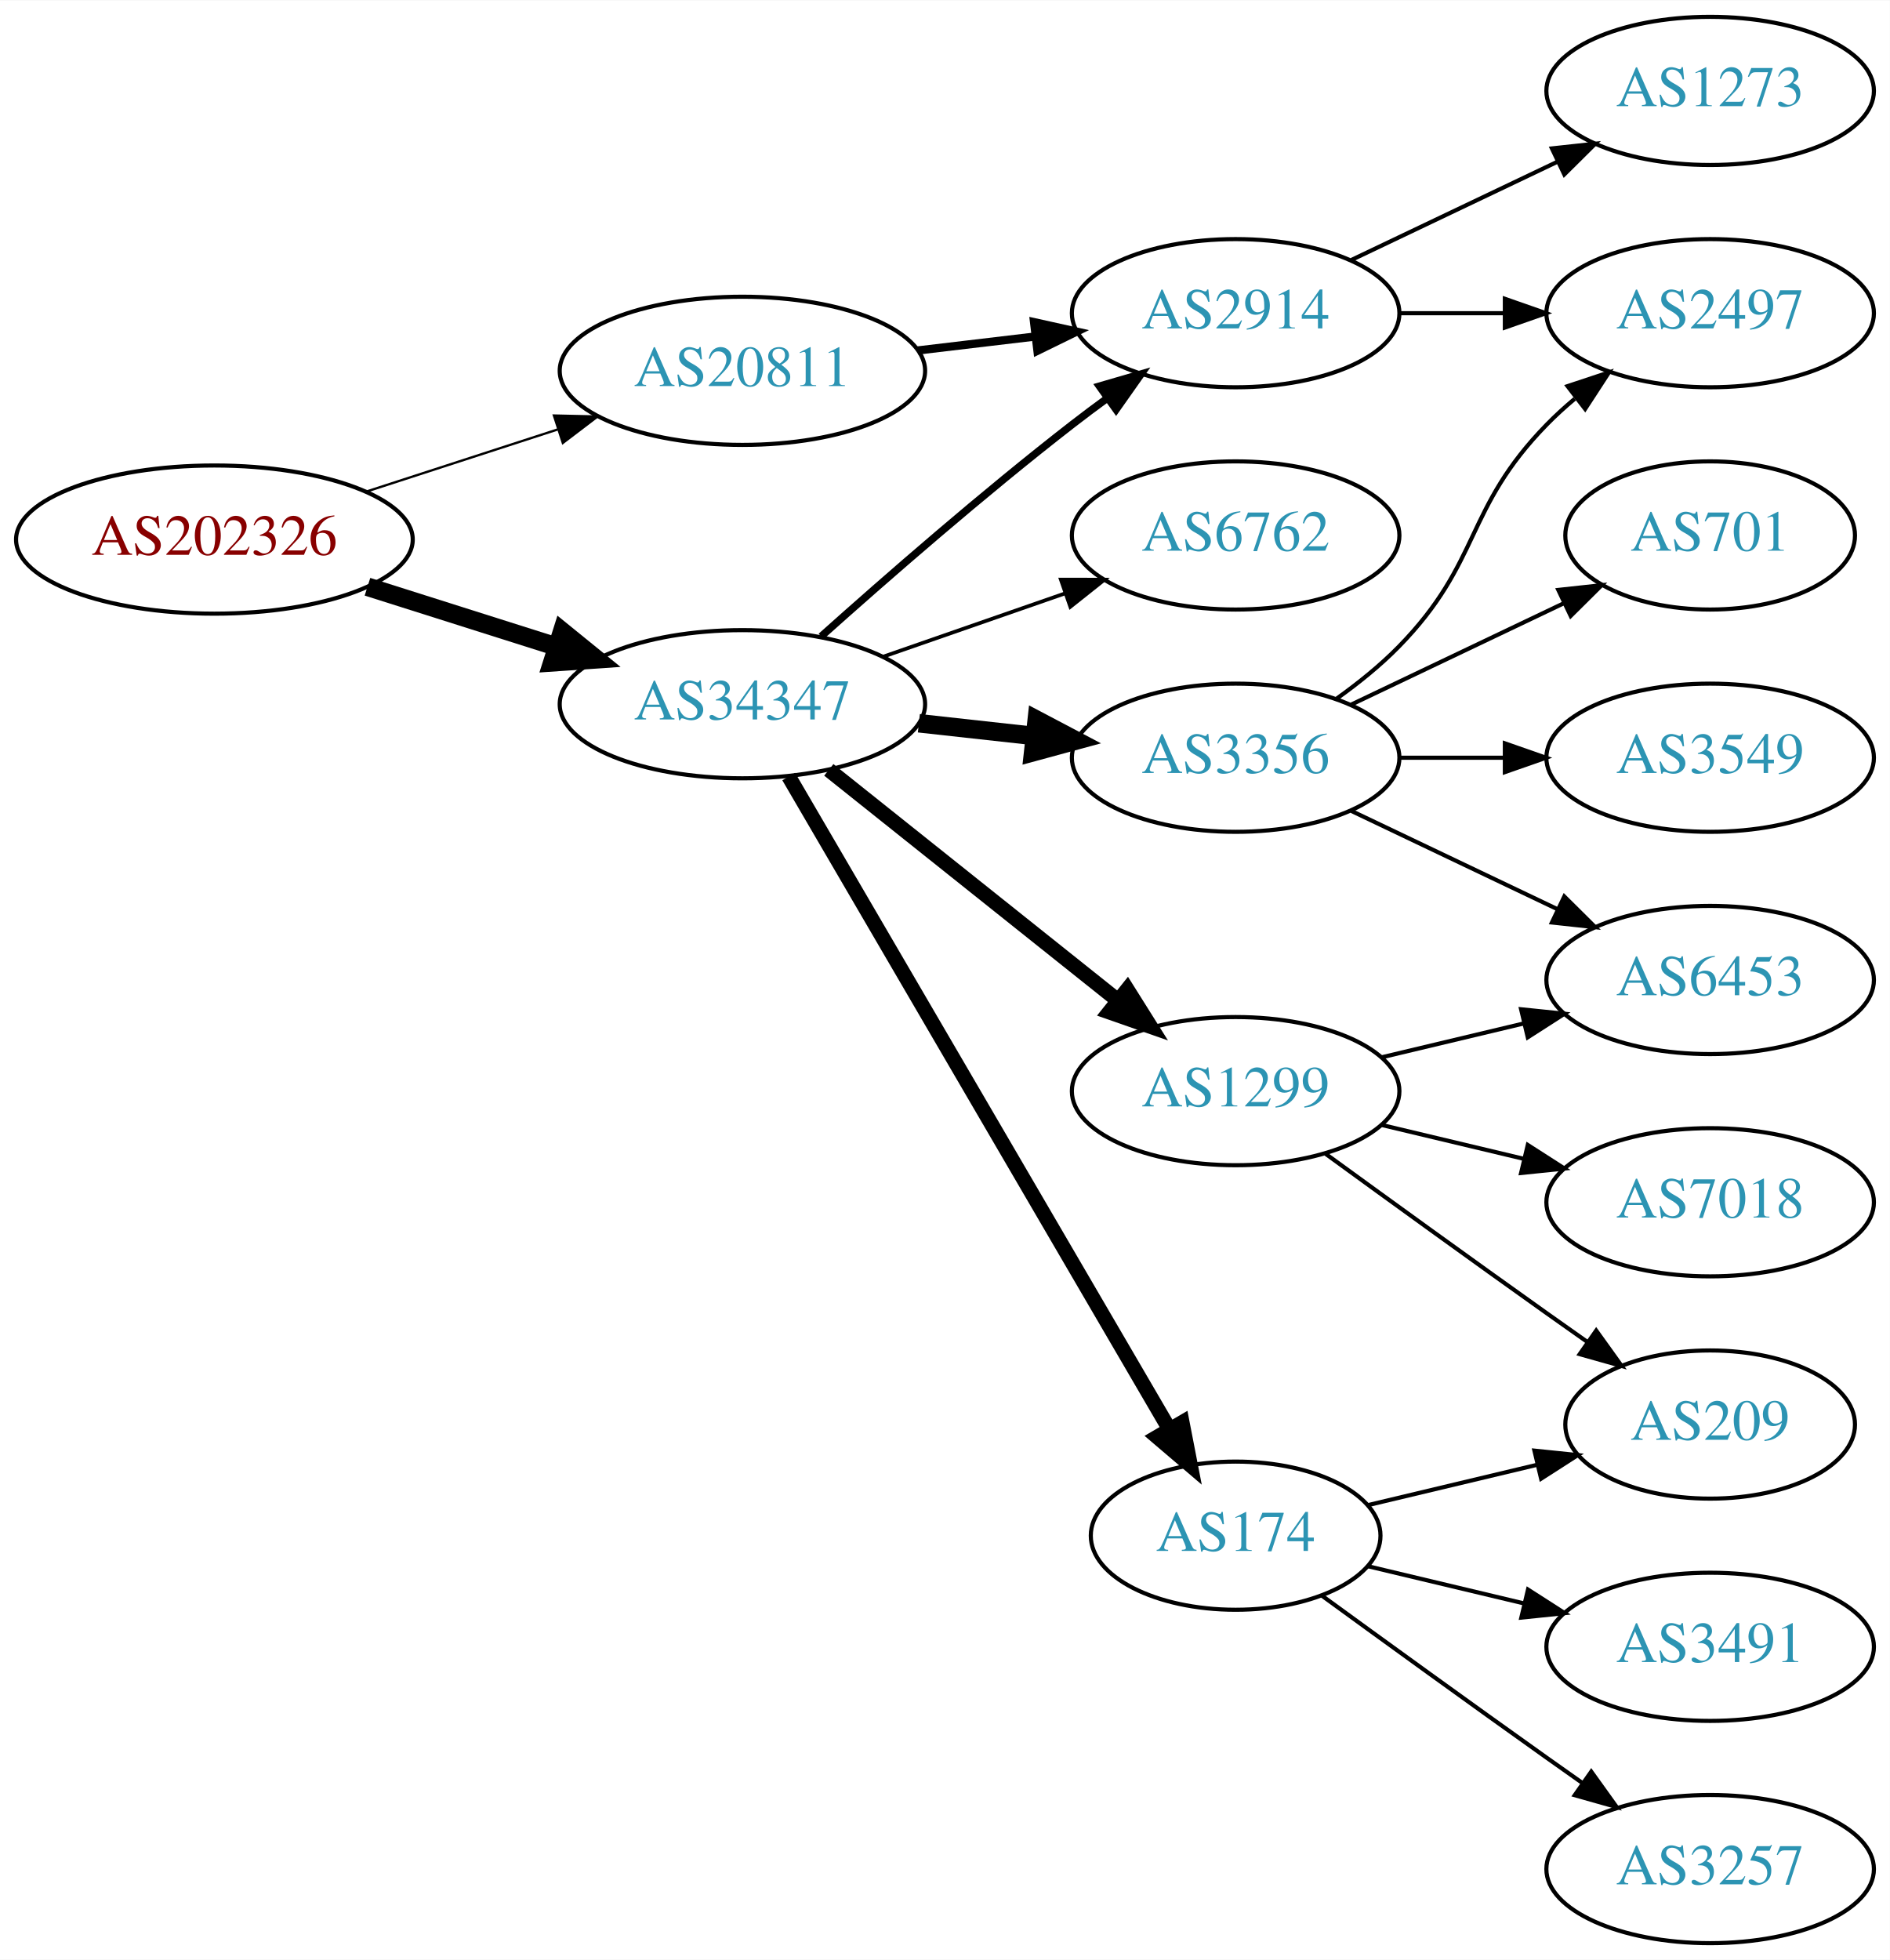
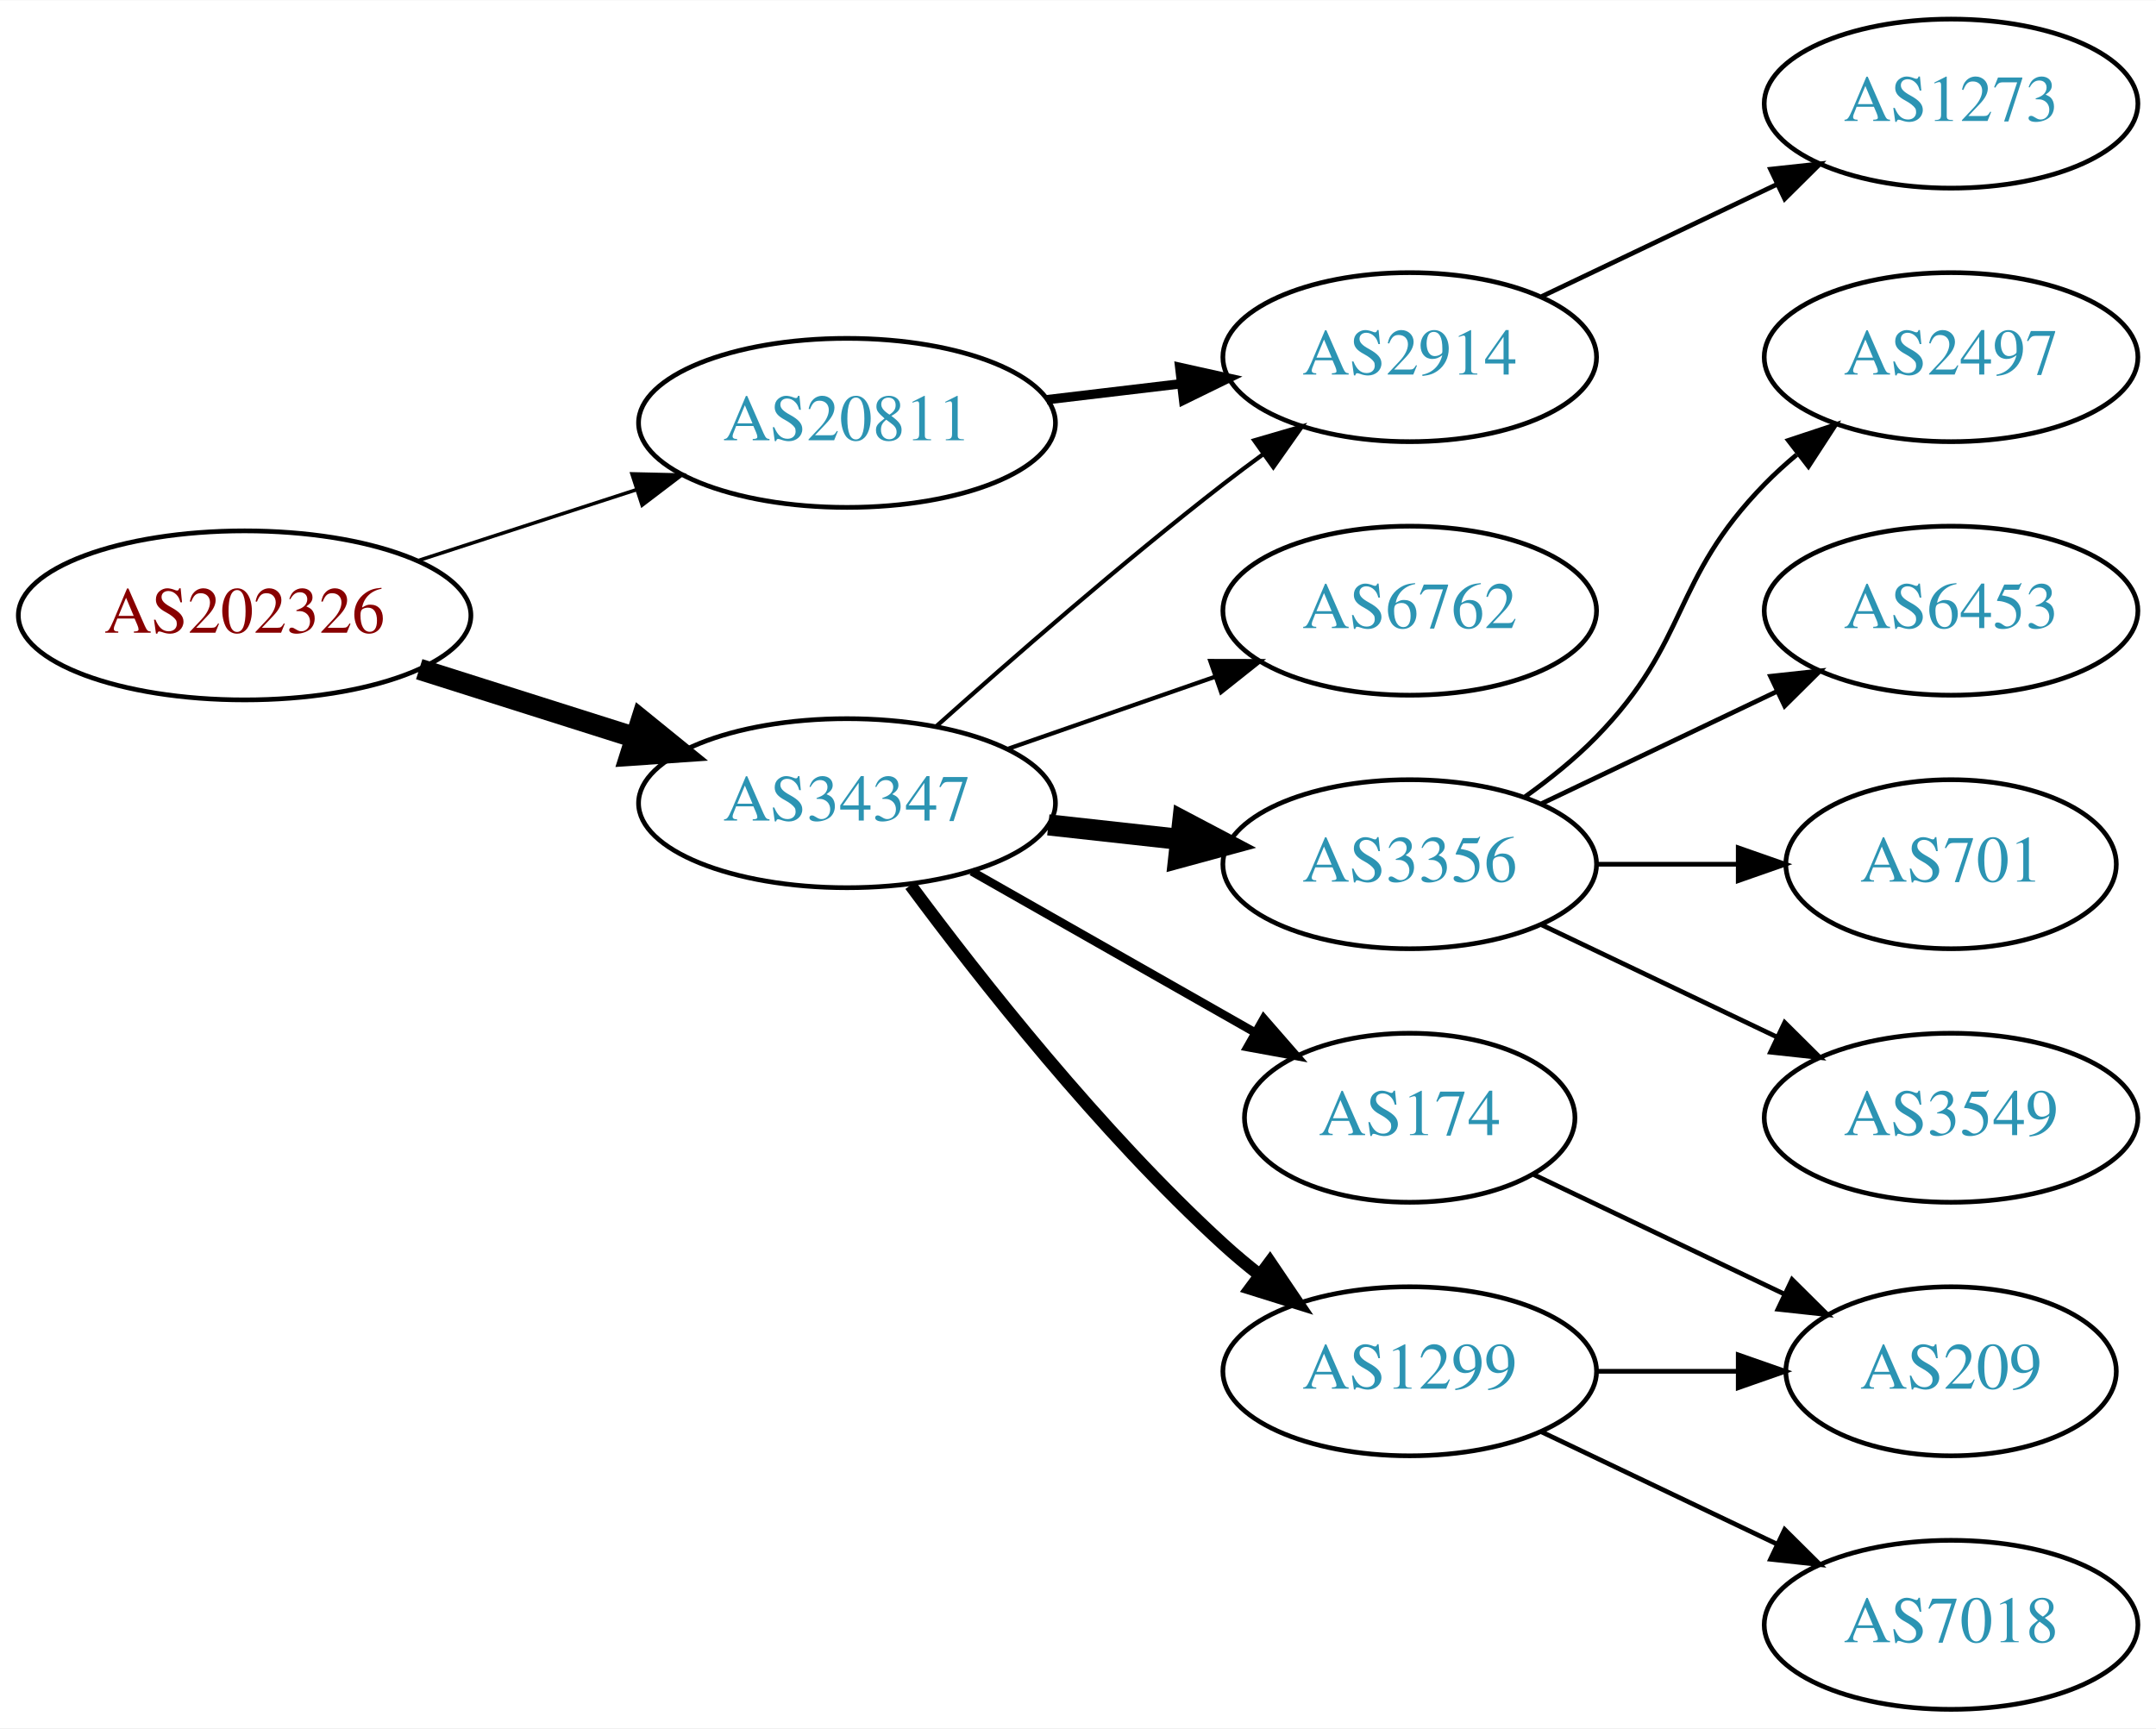
- <svg xmlns="http://www.w3.org/2000/svg" xmlns:xlink="http://www.w3.org/1999/xlink" width="459pt" height="476pt" viewBox="0.00 0.00 459.17 476.00">
-   <g id="graph0" class="graph" transform="scale(1 1) rotate(0) translate(4 472)">
-     <polygon fill="white" stroke="none" points="-4,4 -4,-472 455.17,-472 455.17,4 -4,4" />
+ <svg xmlns="http://www.w3.org/2000/svg" xmlns:xlink="http://www.w3.org/1999/xlink" width="459pt" height="368pt" viewBox="0.00 0.00 459.17 368.00">
+   <g id="graph0" class="graph" transform="scale(1 1) rotate(0) translate(4 364)">
+     <polygon fill="white" stroke="none" points="-4,4 -4,-364 455.17,-364 455.17,4 -4,4" />
    <g id="node1" class="node">
      <g id="a_node1">
        <a xlink:href="/asn/202326" xlink:title="AS202326 ~ odissea [AT]">
-           <ellipse fill="#ffffff" stroke="black" cx="48.096" cy="-341" rx="48.192" ry="18" />
-           <text text-anchor="middle" x="48.096" y="-337.3" font-family="Times,serif" font-size="14.00" fill="#880000">AS202326</text>
+           <ellipse fill="#ffffff" stroke="black" cx="48.096" cy="-233" rx="48.192" ry="18" />
+           <text text-anchor="middle" x="48.096" y="-229.3" font-family="Times,serif" font-size="14.00" fill="#880000">AS202326</text>
        </a>
      </g>
    </g>
    <g id="node2" class="node">
      <g id="a_node2">
        <a xlink:href="/asn/20811" xlink:title="AS20811 ~ Brennercom S.p.A. [IT]">
-           <ellipse fill="#ffffff" stroke="black" cx="176.388" cy="-382" rx="44.393" ry="18" />
-           <text text-anchor="middle" x="176.388" y="-378.3" font-family="Times,serif" font-size="14.00" fill="#2c94b3">AS20811</text>
+           <ellipse fill="#ffffff" stroke="black" cx="176.388" cy="-274" rx="44.393" ry="18" />
+           <text text-anchor="middle" x="176.388" y="-270.3" font-family="Times,serif" font-size="14.00" fill="#2c94b3">AS20811</text>
        </a>
      </g>
    </g>
    <g id="edge1" class="edge">
-       <path fill="none" stroke="black" stroke-width="0.562" d="M84.948,-352.639C99.425,-357.339 116.271,-362.808 131.474,-367.744" />
-       <polygon fill="black" stroke="black" stroke-width="0.562" points="130.593,-371.137 141.185,-370.896 132.755,-364.48 130.593,-371.137" />
+       <path fill="none" stroke="black" stroke-width="0.75" d="M84.948,-244.639C99.425,-249.339 116.271,-254.808 131.474,-259.744" />
+       <polygon fill="black" stroke="black" stroke-width="0.75" points="130.593,-263.137 141.185,-262.896 132.755,-256.48 130.593,-263.137" />
    </g>
    <g id="node3" class="node">
      <g id="a_node3">
        <a xlink:href="/asn/34347" xlink:title="AS34347 ~ HALLAG Kommunal GmbH [AT]">
-           <ellipse fill="#ffffff" stroke="black" cx="176.388" cy="-301" rx="44.393" ry="18" />
-           <text text-anchor="middle" x="176.388" y="-297.3" font-family="Times,serif" font-size="14.00" fill="#2c94b3">AS34347</text>
+           <ellipse fill="#ffffff" stroke="black" cx="176.388" cy="-193" rx="44.393" ry="18" />
+           <text text-anchor="middle" x="176.388" y="-189.3" font-family="Times,serif" font-size="14.00" fill="#2c94b3">AS34347</text>
        </a>
      </g>
    </g>
    <g id="edge2" class="edge">
-       <path fill="none" stroke="black" stroke-width="4.5" d="M85.286,-329.538C99.636,-324.993 116.272,-319.723 131.315,-314.959" />
-       <polygon fill="black" stroke="black" stroke-width="4.5" points="132.586,-318.687 140.93,-311.914 130.208,-311.179 132.586,-318.687" />
+       <path fill="none" stroke="black" stroke-width="4.5" d="M85.286,-221.538C99.636,-216.993 116.272,-211.723 131.315,-206.959" />
+       <polygon fill="black" stroke="black" stroke-width="4.5" points="132.586,-210.687 140.93,-203.914 130.208,-203.179 132.586,-210.687" />
    </g>
    <g id="node4" class="node">
      <g id="a_node4">
        <a xlink:href="/asn/2914" xlink:title="AS2914 ~ NTT America, Inc. [US]">
-           <ellipse fill="#ffffff" stroke="black" cx="296.23" cy="-396" rx="39.794" ry="18" />
-           <text text-anchor="middle" x="296.23" y="-392.3" font-family="Times,serif" font-size="14.00" fill="#2c94b3">AS2914</text>
+           <ellipse fill="#ffffff" stroke="black" cx="296.23" cy="-288" rx="39.794" ry="18" />
+           <text text-anchor="middle" x="296.23" y="-284.3" font-family="Times,serif" font-size="14.00" fill="#2c94b3">AS2914</text>
        </a>
      </g>
    </g>
    <g id="edge3" class="edge">
-       <path fill="none" stroke="black" stroke-width="2" d="M218.934,-386.936C228.18,-388.034 238.053,-389.207 247.525,-390.332" />
-       <polygon fill="black" stroke="black" stroke-width="2" points="247.253,-393.825 257.596,-391.529 248.079,-386.874 247.253,-393.825" />
+       <path fill="none" stroke="black" stroke-width="2" d="M218.934,-278.936C228.18,-280.034 238.053,-281.207 247.525,-282.332" />
+       <polygon fill="black" stroke="black" stroke-width="2" points="247.253,-285.825 257.596,-283.529 248.079,-278.874 247.253,-285.825" />
    </g>
    <g id="edge7" class="edge">
-       <path fill="none" stroke="black" stroke-width="1.8" d="M195.514,-317.471C211.292,-331.585 234.96,-352.23 256.584,-369 259.318,-371.121 262.204,-373.278 265.116,-375.401" />
-       <polygon fill="black" stroke="black" stroke-width="1.8" points="263.117,-378.274 273.289,-381.236 267.184,-372.577 263.117,-378.274" />
+       <path fill="none" stroke="black" stroke-width="0.9" d="M195.514,-209.471C211.292,-223.585 234.96,-244.23 256.584,-261 259.318,-263.121 262.204,-265.278 265.116,-267.401" />
+       <polygon fill="black" stroke="black" stroke-width="0.9" points="263.117,-270.274 273.289,-273.236 267.184,-264.577 263.117,-270.274" />
+     </g>
+     <g id="node6" class="node">
+       <g id="a_node6">
+         <a xlink:href="/asn/174" xlink:title="AS174 ~ Cogent Communications [US]">
+           <ellipse fill="#ffffff" stroke="black" cx="296.23" cy="-126" rx="35.194" ry="18" />
+           <text text-anchor="middle" x="296.23" y="-122.3" font-family="Times,serif" font-size="14.00" fill="#2c94b3">AS174</text>
+         </a>
+       </g>
+     </g>
+     <g id="edge5" class="edge">
+       <path fill="none" stroke="black" stroke-width="1.8" d="M202.958,-178.462C220.642,-168.407 244.304,-154.955 263.238,-144.189" />
+       <polygon fill="black" stroke="black" stroke-width="1.8" points="265.143,-147.132 272.106,-139.147 261.683,-141.047 265.143,-147.132" />
    </g>
    <g id="node7" class="node">
      <g id="a_node7">
-         <a xlink:href="/asn/1299" xlink:title="AS1299 ~ Telia Carrier [EU]">
-           <ellipse fill="#ffffff" stroke="black" cx="296.23" cy="-207" rx="39.794" ry="18" />
-           <text text-anchor="middle" x="296.23" y="-203.3" font-family="Times,serif" font-size="14.00" fill="#2c94b3">AS1299</text>
+         <a xlink:href="/asn/3356" xlink:title="AS3356 ~ Level 3 Parent, LLC [US]">
+           <ellipse fill="#ffffff" stroke="black" cx="296.23" cy="-180" rx="39.794" ry="18" />
+           <text text-anchor="middle" x="296.23" y="-176.3" font-family="Times,serif" font-size="14.00" fill="#2c94b3">AS3356</text>
        </a>
      </g>
    </g>
    <g id="edge6" class="edge">
-       <path fill="none" stroke="black" stroke-width="3.6" d="M197.378,-285.054C216.709,-269.634 246.161,-246.141 267.703,-228.957" />
-       <polygon fill="black" stroke="black" stroke-width="3.6" points="269.9,-231.682 275.535,-222.71 265.535,-226.21 269.9,-231.682" />
+       <path fill="none" stroke="black" stroke-width="4.5" d="M219.266,-188.38C228.303,-187.383 237.924,-186.322 247.175,-185.301" />
+       <polygon fill="black" stroke="black" stroke-width="4.5" points="247.904,-189.182 257.412,-184.172 247.041,-181.355 247.904,-189.182" />
    </g>
    <g id="node8" class="node">
      <g id="a_node8">
-         <a xlink:href="/asn/174" xlink:title="AS174 ~ Cogent Communications [US]">
-           <ellipse fill="#ffffff" stroke="black" cx="296.23" cy="-99" rx="35.194" ry="18" />
-           <text text-anchor="middle" x="296.23" y="-95.3" font-family="Times,serif" font-size="14.00" fill="#2c94b3">AS174</text>
+         <a xlink:href="/asn/1299" xlink:title="AS1299 ~ Telia Carrier [EU]">
+           <ellipse fill="#ffffff" stroke="black" cx="296.23" cy="-72" rx="39.794" ry="18" />
+           <text text-anchor="middle" x="296.23" y="-68.3" font-family="Times,serif" font-size="14.00" fill="#2c94b3">AS1299</text>
        </a>
      </g>
    </g>
    <g id="edge8" class="edge">
-       <path fill="none" stroke="black" stroke-width="3.6" d="M187.639,-283.427C208.463,-247.732 255.796,-166.597 280.144,-124.86" />
-       <polygon fill="black" stroke="black" stroke-width="3.6" points="283.237,-126.504 285.253,-116.103 277.191,-122.977 283.237,-126.504" />
+       <path fill="none" stroke="black" stroke-width="2.7" d="M189.908,-175.531C204.587,-155.714 230.273,-123.036 256.584,-99 259.001,-96.792 261.606,-94.615 264.282,-92.513" />
+       <polygon fill="black" stroke="black" stroke-width="2.7" points="266.465,-95.251 272.402,-86.476 262.288,-89.633 266.465,-95.251" />
    </g>
    <g id="node9" class="node">
      <g id="a_node9">
-         <a xlink:href="/asn/3356" xlink:title="AS3356 ~ Level 3 Parent, LLC [US]">
-           <ellipse fill="#ffffff" stroke="black" cx="296.23" cy="-288" rx="39.794" ry="18" />
-           <text text-anchor="middle" x="296.23" y="-284.3" font-family="Times,serif" font-size="14.00" fill="#2c94b3">AS3356</text>
+         <a xlink:href="/asn/6762" xlink:title="AS6762 ~ TELECOM ITALIA SPARKLE S.p.A. [IT]">
+           <ellipse fill="#ffffff" stroke="black" cx="296.23" cy="-234" rx="39.794" ry="18" />
+           <text text-anchor="middle" x="296.23" y="-230.3" font-family="Times,serif" font-size="14.00" fill="#2c94b3">AS6762</text>
        </a>
      </g>
    </g>
    <g id="edge9" class="edge">
-       <path fill="none" stroke="black" stroke-width="4.5" d="M219.266,-296.38C228.303,-295.383 237.924,-294.322 247.175,-293.301" />
-       <polygon fill="black" stroke="black" stroke-width="4.5" points="247.904,-297.182 257.412,-292.172 247.041,-289.355 247.904,-297.182" />
+       <path fill="none" stroke="black" stroke-width="0.9" d="M210.527,-204.53C224.244,-209.302 240.284,-214.883 254.693,-219.896" />
+       <polygon fill="black" stroke="black" stroke-width="0.9" points="253.765,-223.279 264.36,-223.26 256.065,-216.668 253.765,-223.279" />
+     </g>
+     <g id="node5" class="node">
+       <g id="a_node5">
+         <a xlink:href="/asn/1273" xlink:title="AS1273 ~ Vodafone Group PLC [EU]">
+           <ellipse fill="#ffffff" stroke="black" cx="411.523" cy="-342" rx="39.794" ry="18" />
+           <text text-anchor="middle" x="411.523" y="-338.3" font-family="Times,serif" font-size="14.00" fill="#2c94b3">AS1273</text>
+         </a>
+       </g>
+     </g>
+     <g id="edge4" class="edge">
+       <path fill="none" stroke="black" d="M324.367,-300.934C339.361,-308.081 358.182,-317.052 374.405,-324.785" />
+       <polygon fill="black" stroke="black" points="373.075,-328.028 383.608,-329.171 376.087,-321.709 373.075,-328.028" />
+     </g>
+     <g id="node14" class="node">
+       <g id="a_node14">
+         <a xlink:href="/asn/209" xlink:title="AS209 ~ CenturyLink Communications, LLC [US]">
+           <ellipse fill="#ffffff" stroke="black" cx="411.523" cy="-72" rx="35.194" ry="18" />
+           <text text-anchor="middle" x="411.523" y="-68.3" font-family="Times,serif" font-size="14.00" fill="#2c94b3">AS209</text>
+         </a>
+       </g>
+     </g>
+     <g id="edge16" class="edge">
+       <path fill="none" stroke="black" d="M322.655,-113.881C338.398,-106.378 358.82,-96.644 376.013,-88.449" />
+       <polygon fill="black" stroke="black" points="377.662,-91.54 385.183,-84.078 374.65,-85.221 377.662,-91.54" />
    </g>
    <g id="node10" class="node">
      <g id="a_node10">
-         <a xlink:href="/asn/6762" xlink:title="AS6762 ~ TELECOM ITALIA SPARKLE S.p.A. [IT]">
-           <ellipse fill="#ffffff" stroke="black" cx="296.23" cy="-342" rx="39.794" ry="18" />
-           <text text-anchor="middle" x="296.23" y="-338.3" font-family="Times,serif" font-size="14.00" fill="#2c94b3">AS6762</text>
+         <a xlink:href="/asn/701" xlink:title="AS701 ~ UUNET [US]">
+           <ellipse fill="#ffffff" stroke="black" cx="411.523" cy="-180" rx="35.194" ry="18" />
+           <text text-anchor="middle" x="411.523" y="-176.3" font-family="Times,serif" font-size="14.00" fill="#2c94b3">AS701</text>
        </a>
      </g>
    </g>
    <g id="edge10" class="edge">
-       <path fill="none" stroke="black" stroke-width="0.9" d="M210.527,-312.53C224.244,-317.302 240.284,-322.883 254.693,-327.896" />
-       <polygon fill="black" stroke="black" stroke-width="0.9" points="253.765,-331.279 264.36,-331.26 256.065,-324.668 253.765,-331.279" />
+       <path fill="none" stroke="black" d="M335.902,-180C345.608,-180 356.098,-180 366.061,-180" />
+       <polygon fill="black" stroke="black" points="366.198,-183.5 376.198,-180 366.198,-176.5 366.198,-183.5" />
    </g>
-     <g id="node5" class="node">
-       <g id="a_node5">
-         <a xlink:href="/asn/1273" xlink:title="AS1273 ~ Vodafone Group PLC [EU]">
-           <ellipse fill="#ffffff" stroke="black" cx="411.523" cy="-450" rx="39.794" ry="18" />
-           <text text-anchor="middle" x="411.523" y="-446.3" font-family="Times,serif" font-size="14.00" fill="#2c94b3">AS1273</text>
+     <g id="node11" class="node">
+       <g id="a_node11">
+         <a xlink:href="/asn/3549" xlink:title="AS3549 ~ Level 3 Parent, LLC [US]">
+           <ellipse fill="#ffffff" stroke="black" cx="411.523" cy="-126" rx="39.794" ry="18" />
+           <text text-anchor="middle" x="411.523" y="-122.3" font-family="Times,serif" font-size="14.00" fill="#2c94b3">AS3549</text>
        </a>
      </g>
    </g>
-     <g id="edge4" class="edge">
-       <path fill="none" stroke="black" d="M324.367,-408.934C339.361,-416.081 358.182,-425.052 374.405,-432.785" />
-       <polygon fill="black" stroke="black" points="373.075,-436.028 383.608,-437.171 376.087,-429.709 373.075,-436.028" />
+     <g id="edge11" class="edge">
+       <path fill="none" stroke="black" d="M324.367,-167.066C339.361,-159.919 358.182,-150.948 374.405,-143.215" />
+       <polygon fill="black" stroke="black" points="376.087,-146.291 383.608,-138.829 373.075,-139.972 376.087,-146.291" />
    </g>
-     <g id="node6" class="node">
-       <g id="a_node6">
+     <g id="node12" class="node">
+       <g id="a_node12">
        <a xlink:href="/asn/2497" xlink:title="AS2497 ~ Internet Initiative Japan Inc. [JP]">
-           <ellipse fill="#ffffff" stroke="black" cx="411.523" cy="-396" rx="39.794" ry="18" />
-           <text text-anchor="middle" x="411.523" y="-392.3" font-family="Times,serif" font-size="14.00" fill="#2c94b3">AS2497</text>
+           <ellipse fill="#ffffff" stroke="black" cx="411.523" cy="-288" rx="39.794" ry="18" />
+           <text text-anchor="middle" x="411.523" y="-284.3" font-family="Times,serif" font-size="14.00" fill="#2c94b3">AS2497</text>
        </a>
      </g>
    </g>
-     <g id="edge5" class="edge">
-       <path fill="none" stroke="black" d="M335.902,-396C344.105,-396 352.869,-396 361.401,-396" />
-       <polygon fill="black" stroke="black" points="361.641,-399.5 371.641,-396 361.641,-392.5 361.641,-399.5" />
+     <g id="edge12" class="edge">
+       <path fill="none" stroke="black" d="M320.824,-194.389C326.08,-198.148 331.412,-202.437 335.877,-207 356.049,-227.617 351.704,-240.383 371.877,-261 373.969,-263.139 376.253,-265.218 378.63,-267.21" />
+       <polygon fill="black" stroke="black" points="376.873,-270.275 386.929,-273.611 381.148,-264.732 376.873,-270.275" />
    </g>
-     <g id="node12" class="node">
-       <g id="a_node12">
-         <a xlink:href="/asn/209" xlink:title="AS209 ~ CenturyLink Communications, LLC [US]">
-           <ellipse fill="#ffffff" stroke="black" cx="411.523" cy="-126" rx="35.194" ry="18" />
-           <text text-anchor="middle" x="411.523" y="-122.3" font-family="Times,serif" font-size="14.00" fill="#2c94b3">AS209</text>
-         </a>
-       </g>
-     </g>
-     <g id="edge15" class="edge">
-       <path fill="none" stroke="black" d="M318.078,-191.778C333.012,-180.909 353.626,-165.975 371.877,-153 375.087,-150.718 378.456,-148.339 381.811,-145.982" />
-       <polygon fill="black" stroke="black" points="383.839,-148.834 390.021,-140.23 379.823,-143.101 383.839,-148.834" />
-     </g>
-     <g id="node14" class="node">
-       <g id="a_node14">
+     <g id="node13" class="node">
+       <g id="a_node13">
        <a xlink:href="/asn/6453" xlink:title="AS6453 ~ TATA COMMUNICATIONS (AMERICA) INC [US]">
          <ellipse fill="#ffffff" stroke="black" cx="411.523" cy="-234" rx="39.794" ry="18" />
          <text text-anchor="middle" x="411.523" y="-230.3" font-family="Times,serif" font-size="14.00" fill="#2c94b3">AS6453</text>
        </a>
      </g>
    </g>
+     <g id="edge13" class="edge">
+       <path fill="none" stroke="black" d="M324.367,-192.934C339.361,-200.081 358.182,-209.052 374.405,-216.785" />
+       <polygon fill="black" stroke="black" points="373.075,-220.028 383.608,-221.171 376.087,-213.709 373.075,-220.028" />
+     </g>
    <g id="edge14" class="edge">
-       <path fill="none" stroke="black" d="M331.837,-215.248C342.709,-217.838 354.863,-220.735 366.305,-223.462" />
-       <polygon fill="black" stroke="black" points="365.589,-226.889 376.128,-225.803 367.212,-220.08 365.589,-226.889" />
+       <path fill="none" stroke="black" d="M335.902,-72C345.608,-72 356.098,-72 366.061,-72" />
+       <polygon fill="black" stroke="black" points="366.198,-75.5 376.198,-72 366.198,-68.5 366.198,-75.5" />
    </g>
    <g id="node15" class="node">
      <g id="a_node15">
        <a xlink:href="/asn/7018" xlink:title="AS7018 ~ AT&amp;T Services, Inc. [US]">
-           <ellipse fill="#ffffff" stroke="black" cx="411.523" cy="-180" rx="39.794" ry="18" />
-           <text text-anchor="middle" x="411.523" y="-176.3" font-family="Times,serif" font-size="14.00" fill="#2c94b3">AS7018</text>
+           <ellipse fill="#ffffff" stroke="black" cx="411.523" cy="-18" rx="39.794" ry="18" />
+           <text text-anchor="middle" x="411.523" y="-14.3" font-family="Times,serif" font-size="14.00" fill="#2c94b3">AS7018</text>
        </a>
      </g>
    </g>
-     <g id="edge16" class="edge">
-       <path fill="none" stroke="black" d="M331.837,-198.752C342.709,-196.162 354.863,-193.265 366.305,-190.538" />
-       <polygon fill="black" stroke="black" points="367.212,-193.92 376.128,-188.197 365.589,-187.111 367.212,-193.92" />
-     </g>
-     <g id="node11" class="node">
-       <g id="a_node11">
-         <a xlink:href="/asn/3257" xlink:title="AS3257 ~ GTT [DE]">
-           <ellipse fill="#ffffff" stroke="black" cx="411.523" cy="-18" rx="39.794" ry="18" />
-           <text text-anchor="middle" x="411.523" y="-14.3" font-family="Times,serif" font-size="14.00" fill="#2c94b3">AS3257</text>
-         </a>
-       </g>
-     </g>
-     <g id="edge11" class="edge">
-       <path fill="none" stroke="black" d="M317.126,-84.471C332.128,-73.55 353.235,-58.253 371.877,-45 374.697,-42.995 377.64,-40.915 380.588,-38.841" />
-       <polygon fill="black" stroke="black" points="382.634,-41.681 388.813,-33.074 378.616,-35.95 382.634,-41.681" />
-     </g>
-     <g id="edge12" class="edge">
-       <path fill="none" stroke="black" d="M328.488,-106.449C341.118,-109.459 355.872,-112.976 369.358,-116.19" />
-       <polygon fill="black" stroke="black" points="368.828,-119.661 379.367,-118.575 370.451,-112.852 368.828,-119.661" />
-     </g>
-     <g id="node13" class="node">
-       <g id="a_node13">
-         <a xlink:href="/asn/3491" xlink:title="AS3491 ~ PCCW Global, Inc. [US]">
-           <ellipse fill="#ffffff" stroke="black" cx="411.523" cy="-72" rx="39.794" ry="18" />
-           <text text-anchor="middle" x="411.523" y="-68.3" font-family="Times,serif" font-size="14.00" fill="#2c94b3">AS3491</text>
-         </a>
-       </g>
-     </g>
-     <g id="edge13" class="edge">
-       <path fill="none" stroke="black" d="M328.488,-91.551C340.168,-88.767 353.663,-85.551 366.293,-82.541" />
-       <polygon fill="black" stroke="black" points="367.268,-85.907 376.184,-80.184 365.645,-79.097 367.268,-85.907" />
-     </g>
-     <g id="edge20" class="edge">
-       <path fill="none" stroke="black" d="M320.824,-302.389C326.08,-306.148 331.412,-310.437 335.877,-315 356.049,-335.617 351.704,-348.383 371.877,-369 373.969,-371.139 376.253,-373.218 378.63,-375.21" />
-       <polygon fill="black" stroke="black" points="376.873,-378.275 386.929,-381.611 381.148,-372.732 376.873,-378.275" />
-     </g>
-     <g id="edge17" class="edge">
-       <path fill="none" stroke="black" d="M324.367,-275.066C339.361,-267.919 358.182,-258.948 374.405,-251.215" />
-       <polygon fill="black" stroke="black" points="376.087,-254.291 383.608,-246.829 373.075,-247.972 376.087,-254.291" />
-     </g>
-     <g id="node16" class="node">
-       <g id="a_node16">
-         <a xlink:href="/asn/3549" xlink:title="AS3549 ~ Level 3 Parent, LLC [US]">
-           <ellipse fill="#ffffff" stroke="black" cx="411.523" cy="-288" rx="39.794" ry="18" />
-           <text text-anchor="middle" x="411.523" y="-284.3" font-family="Times,serif" font-size="14.00" fill="#2c94b3">AS3549</text>
-         </a>
-       </g>
-     </g>
-     <g id="edge18" class="edge">
-       <path fill="none" stroke="black" d="M335.902,-288C344.105,-288 352.869,-288 361.401,-288" />
-       <polygon fill="black" stroke="black" points="361.641,-291.5 371.641,-288 361.641,-284.5 361.641,-291.5" />
-     </g>
-     <g id="node17" class="node">
-       <g id="a_node17">
-         <a xlink:href="/asn/701" xlink:title="AS701 ~ UUNET [US]">
-           <ellipse fill="#ffffff" stroke="black" cx="411.523" cy="-342" rx="35.194" ry="18" />
-           <text text-anchor="middle" x="411.523" y="-338.3" font-family="Times,serif" font-size="14.00" fill="#2c94b3">AS701</text>
-         </a>
-       </g>
-     </g>
-     <g id="edge19" class="edge">
-       <path fill="none" stroke="black" d="M324.367,-300.934C339.798,-308.29 359.284,-317.577 375.819,-325.459" />
-       <polygon fill="black" stroke="black" points="374.628,-328.768 385.161,-329.911 377.64,-322.449 374.628,-328.768" />
+     <g id="edge15" class="edge">
+       <path fill="none" stroke="black" d="M324.367,-59.066C339.361,-51.919 358.182,-42.948 374.405,-35.215" />
+       <polygon fill="black" stroke="black" points="376.087,-38.291 383.608,-30.829 373.075,-31.972 376.087,-38.291" />
    </g>
  </g>
</svg>
